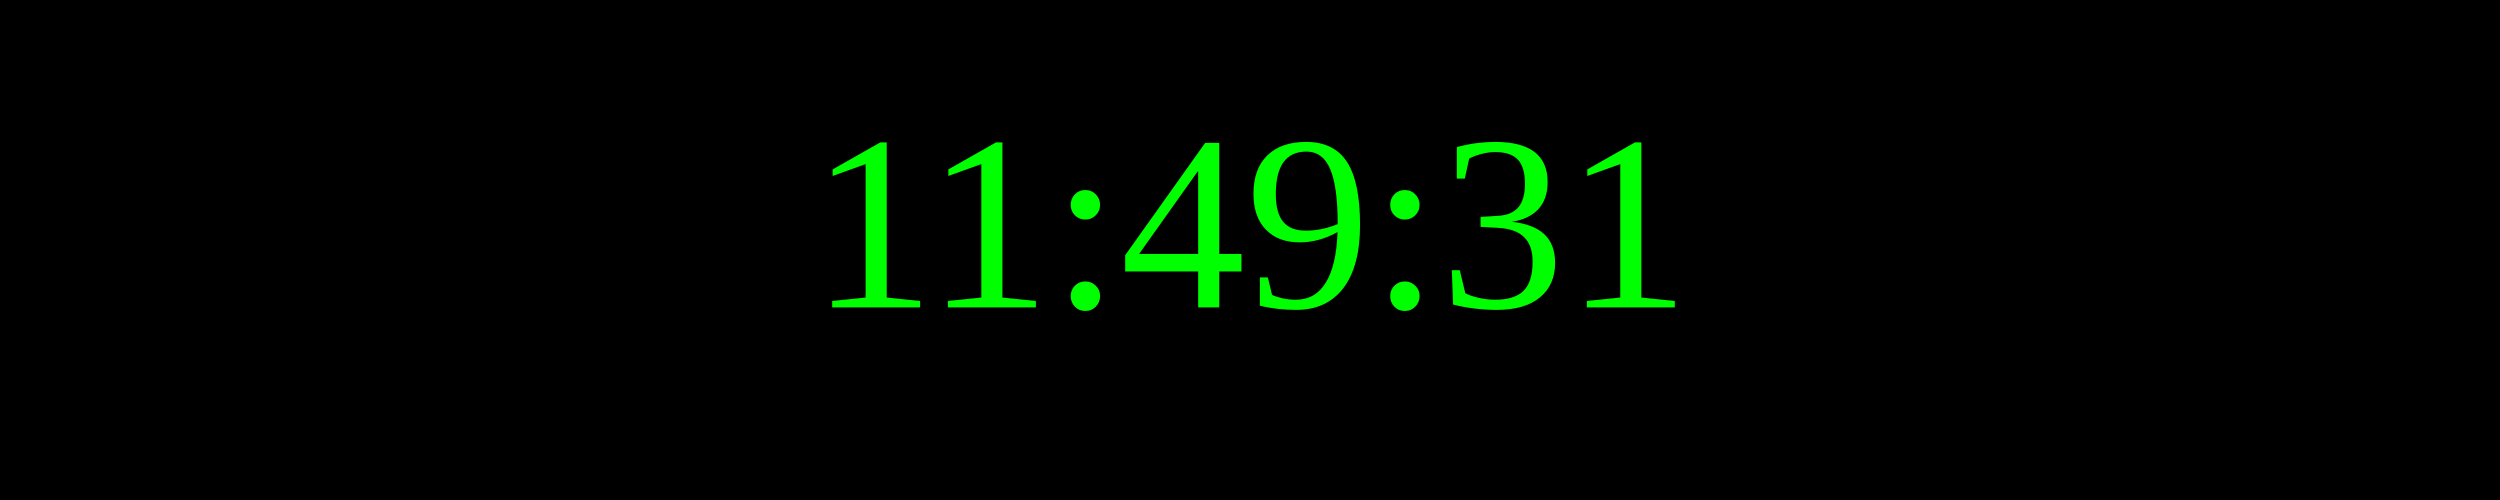
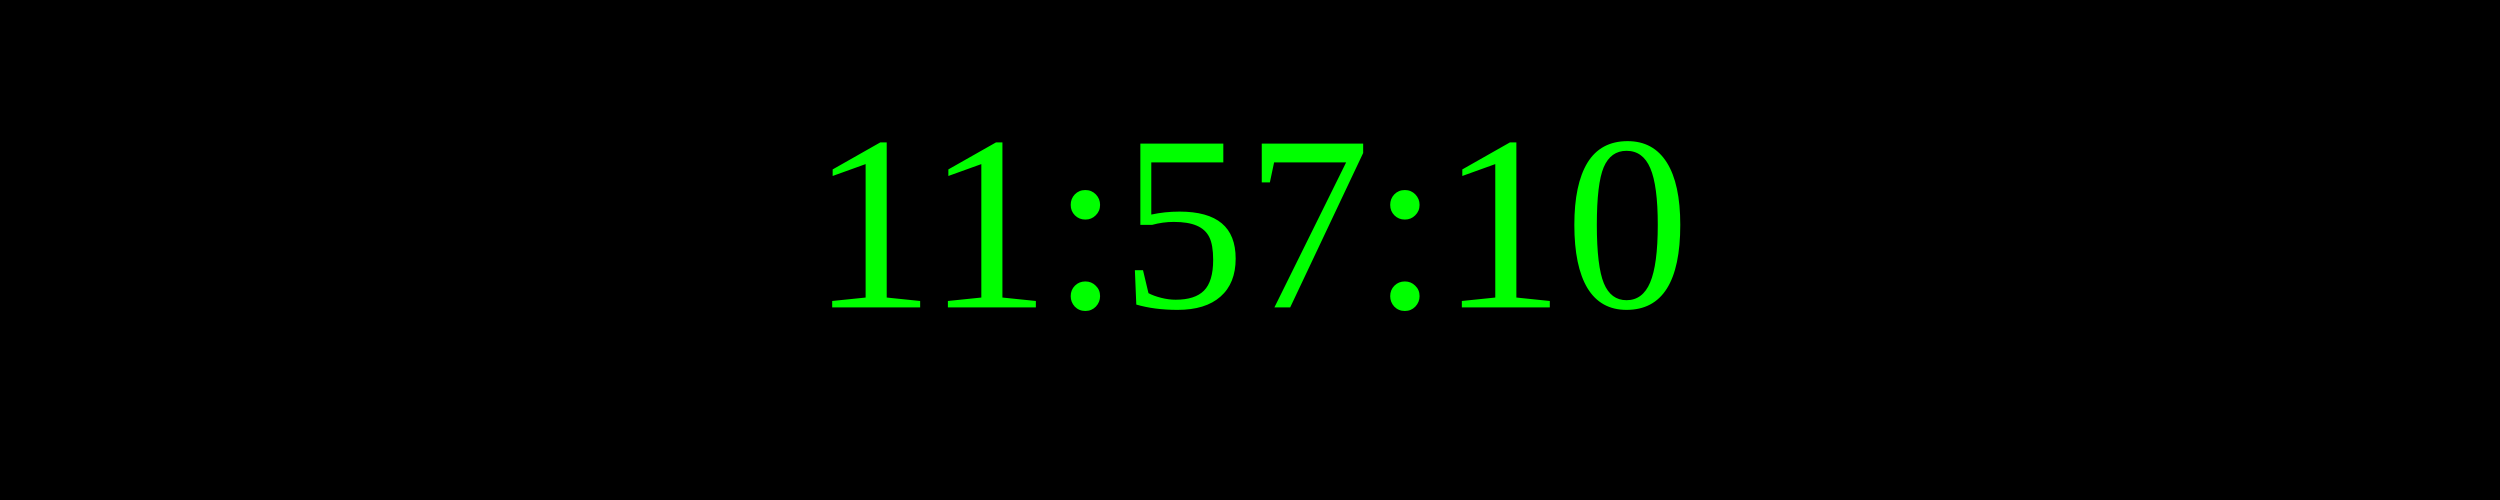
<svg xmlns="http://www.w3.org/2000/svg" width="250" height="50">
  <rect width="100%" height="100%" fill="black" />
  <text x="50%" y="50%" font-size="25" fill="lime" text-anchor="middle" dominant-baseline="middle">
- 11:49:31
+ 11:57:10
</text>
</svg>
